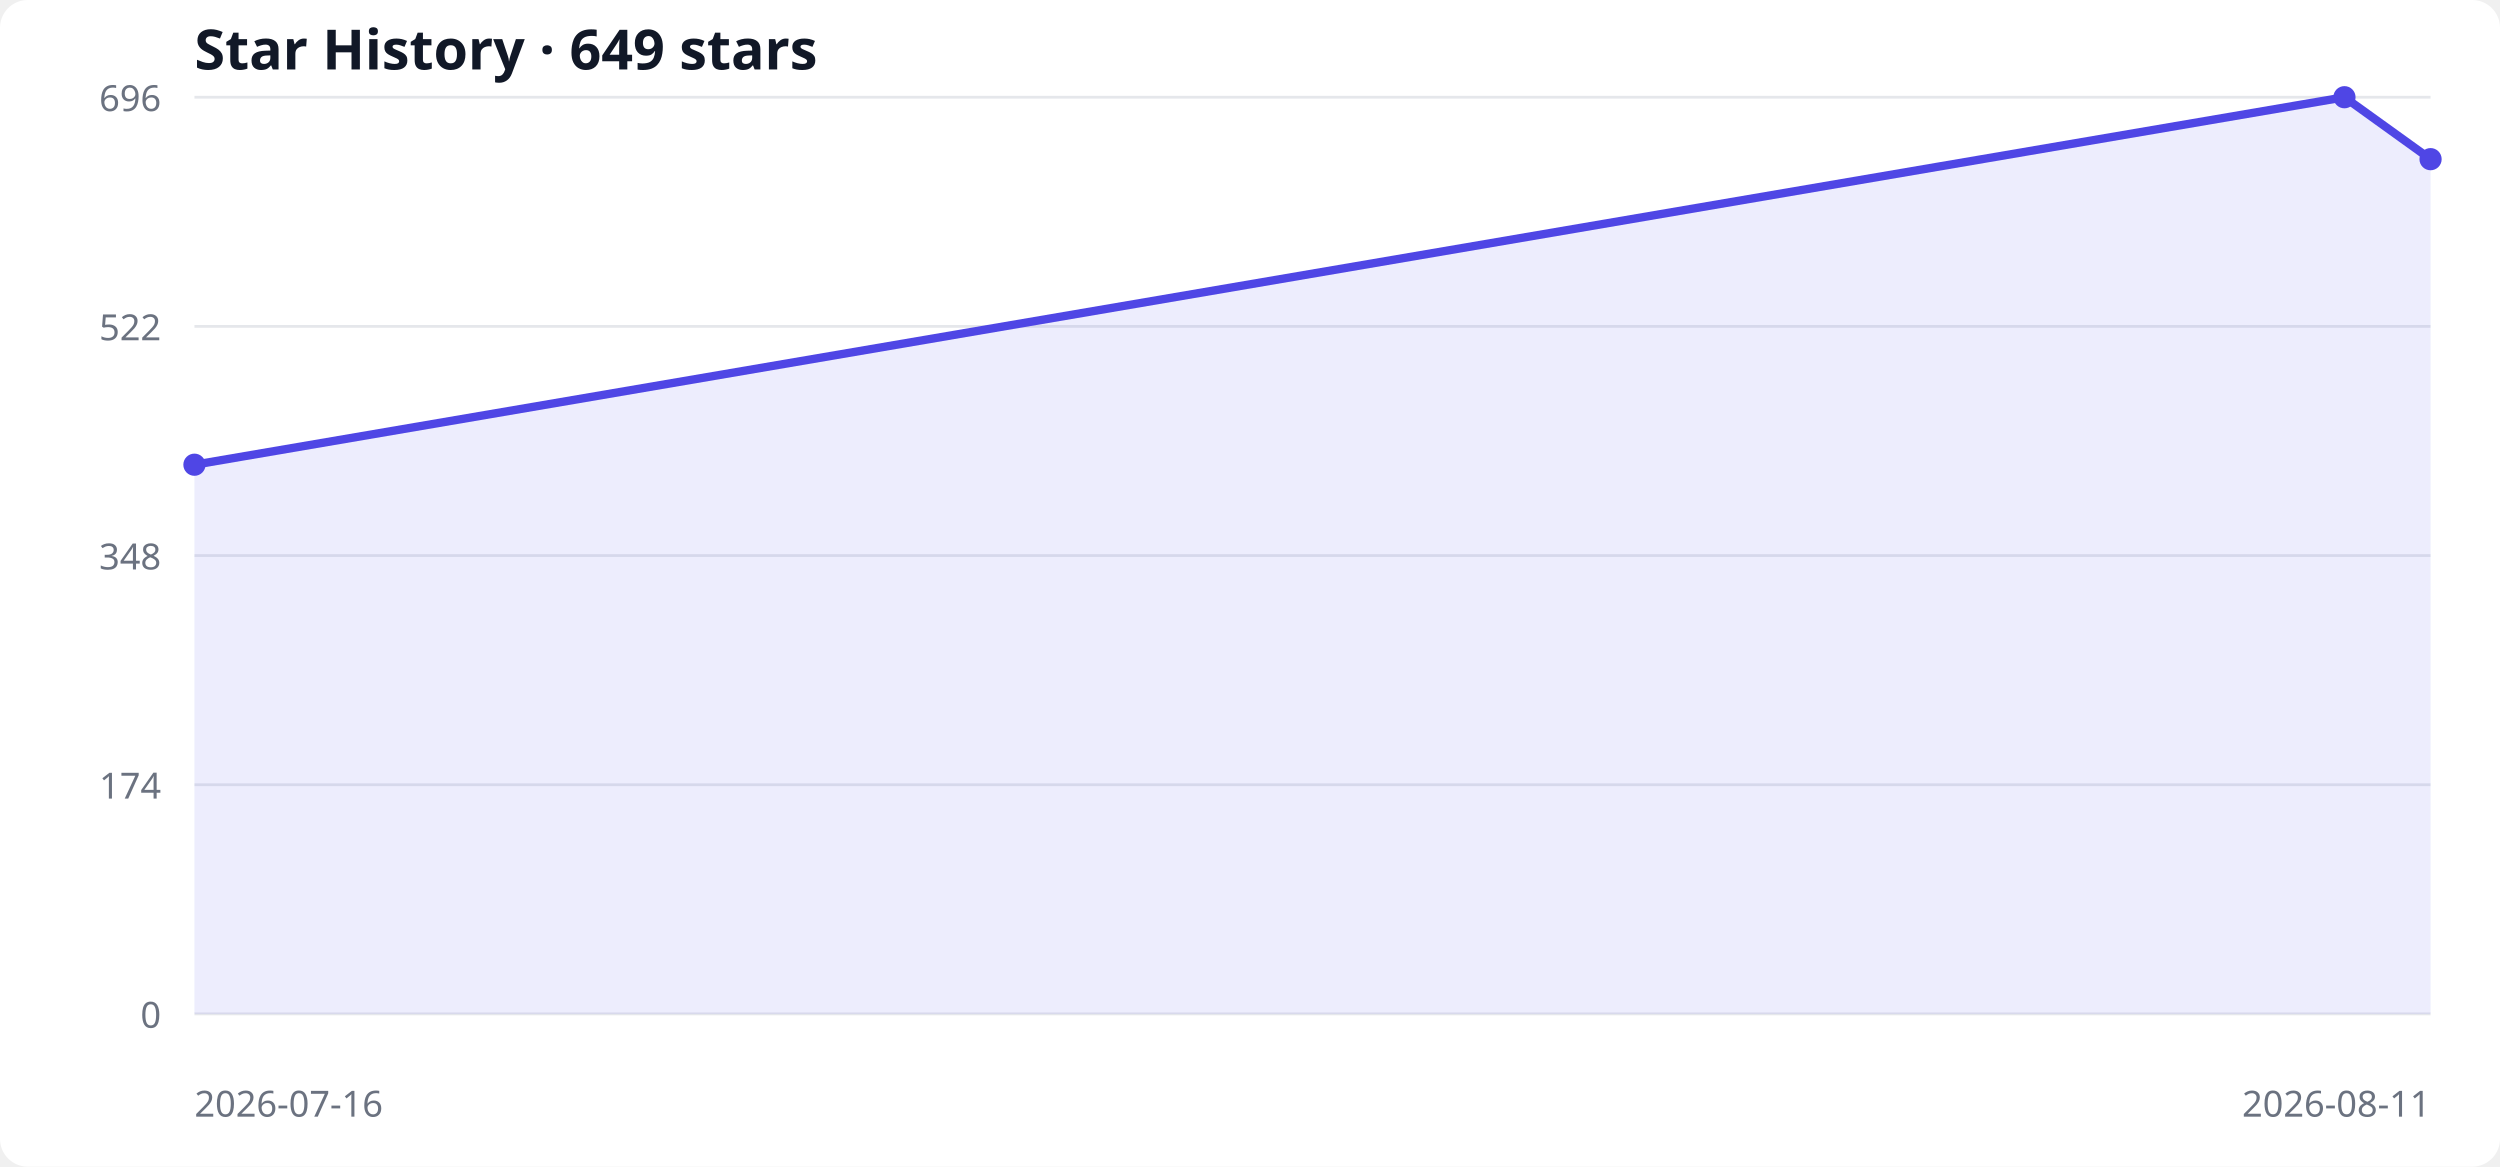
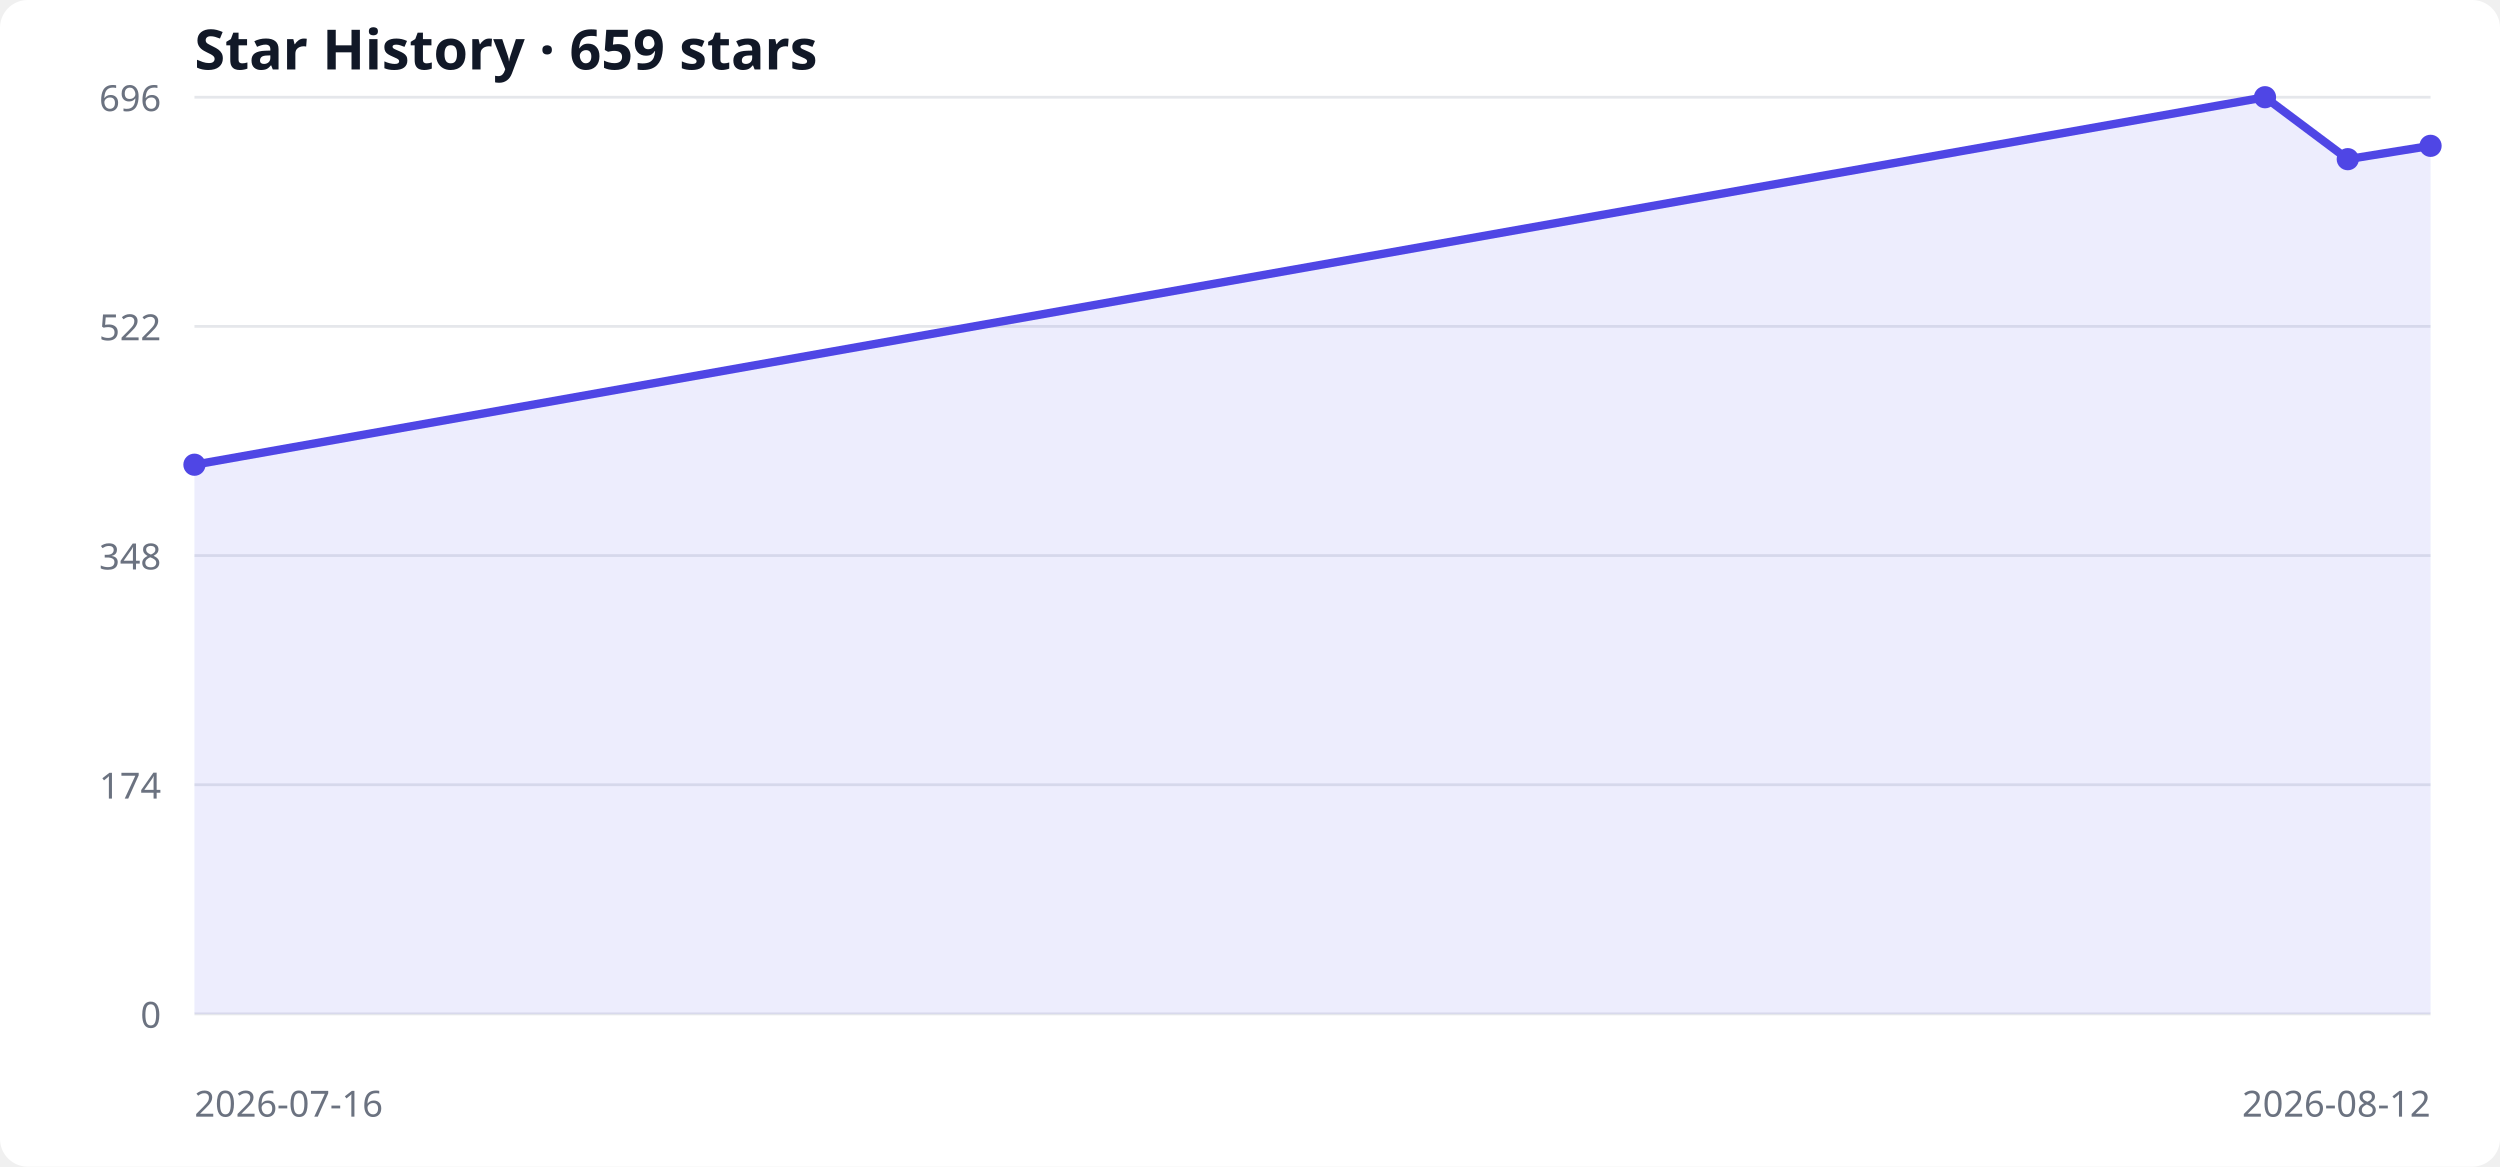
<svg xmlns="http://www.w3.org/2000/svg" width="900" height="420" viewBox="0 0 900 420" role="img" aria-labelledby="title desc">
  <style>
  .bg { fill: #ffffff; } .grid { stroke: #e5e7eb; stroke-width: 1; }
  .label { fill: #6b7280; font: 13px system-ui, sans-serif; }
  .title { fill: #111827; font: 600 20px system-ui, sans-serif; }
  .area { fill: #6366f1; opacity: .12; } .line { fill: none; stroke: #4f46e5; stroke-width: 3; } .point { fill: #4f46e5; }
  @media (prefers-color-scheme: dark) { .bg { fill: #0d1117; } .grid { stroke: #30363d; } .label { fill: #8b949e; } .title { fill: #f0f6fc; } .area { fill: #818cf8; } .line { stroke: #818cf8; } .point { fill: #818cf8; } }
</style>
  <rect class="bg" width="100%" height="100%" rx="10" />
-   <text x="70" y="25" class="title">Star History · 649 stars</text>
+   <text x="70" y="25" class="title">Star History · 659 stars</text>
  <line x1="70" y1="365.0" x2="875" y2="365.0" class="grid" />
  <text x="58" y="370.0" text-anchor="end" class="label">0</text>
  <line x1="70" y1="282.5" x2="875" y2="282.5" class="grid" />
  <text x="58" y="287.5" text-anchor="end" class="label">174</text>
  <line x1="70" y1="200.0" x2="875" y2="200.0" class="grid" />
  <text x="58" y="205.0" text-anchor="end" class="label">348</text>
  <line x1="70" y1="117.5" x2="875" y2="117.5" class="grid" />
  <text x="58" y="122.5" text-anchor="end" class="label">522</text>
  <line x1="70" y1="35.0" x2="875" y2="35.0" class="grid" />
  <text x="58" y="40.0" text-anchor="end" class="label">696</text>
-   <polygon points="70,365 70.0,167.3 844.0,35.0 875.0,57.3 875,365" class="area" />
-   <polyline points="70.0,167.3 844.0,35.0 875.0,57.3" class="line" />
+   <polygon points="70,365 70.0,167.3 815.4,35.0 845.2,57.3 875.0,52.5 875,365" class="area" />
+   <polyline points="70.0,167.3 815.4,35.0 845.2,57.3 875.0,52.5" class="line" />
  <circle cx="70.0" cy="167.3" r="4" class="point" />
-   <circle cx="844.0" cy="35.0" r="4" class="point" />
-   <circle cx="875.0" cy="57.3" r="4" class="point" />
+   <circle cx="815.4" cy="35.0" r="4" class="point" />
+   <circle cx="845.2" cy="57.3" r="4" class="point" />
+   <circle cx="875.0" cy="52.5" r="4" class="point" />
  <text x="70" y="402" class="label">2026-07-16</text>
-   <text x="875" y="402" text-anchor="end" class="label">2026-08-11</text>
+   <text x="875" y="402" text-anchor="end" class="label">2026-08-12</text>
</svg>
